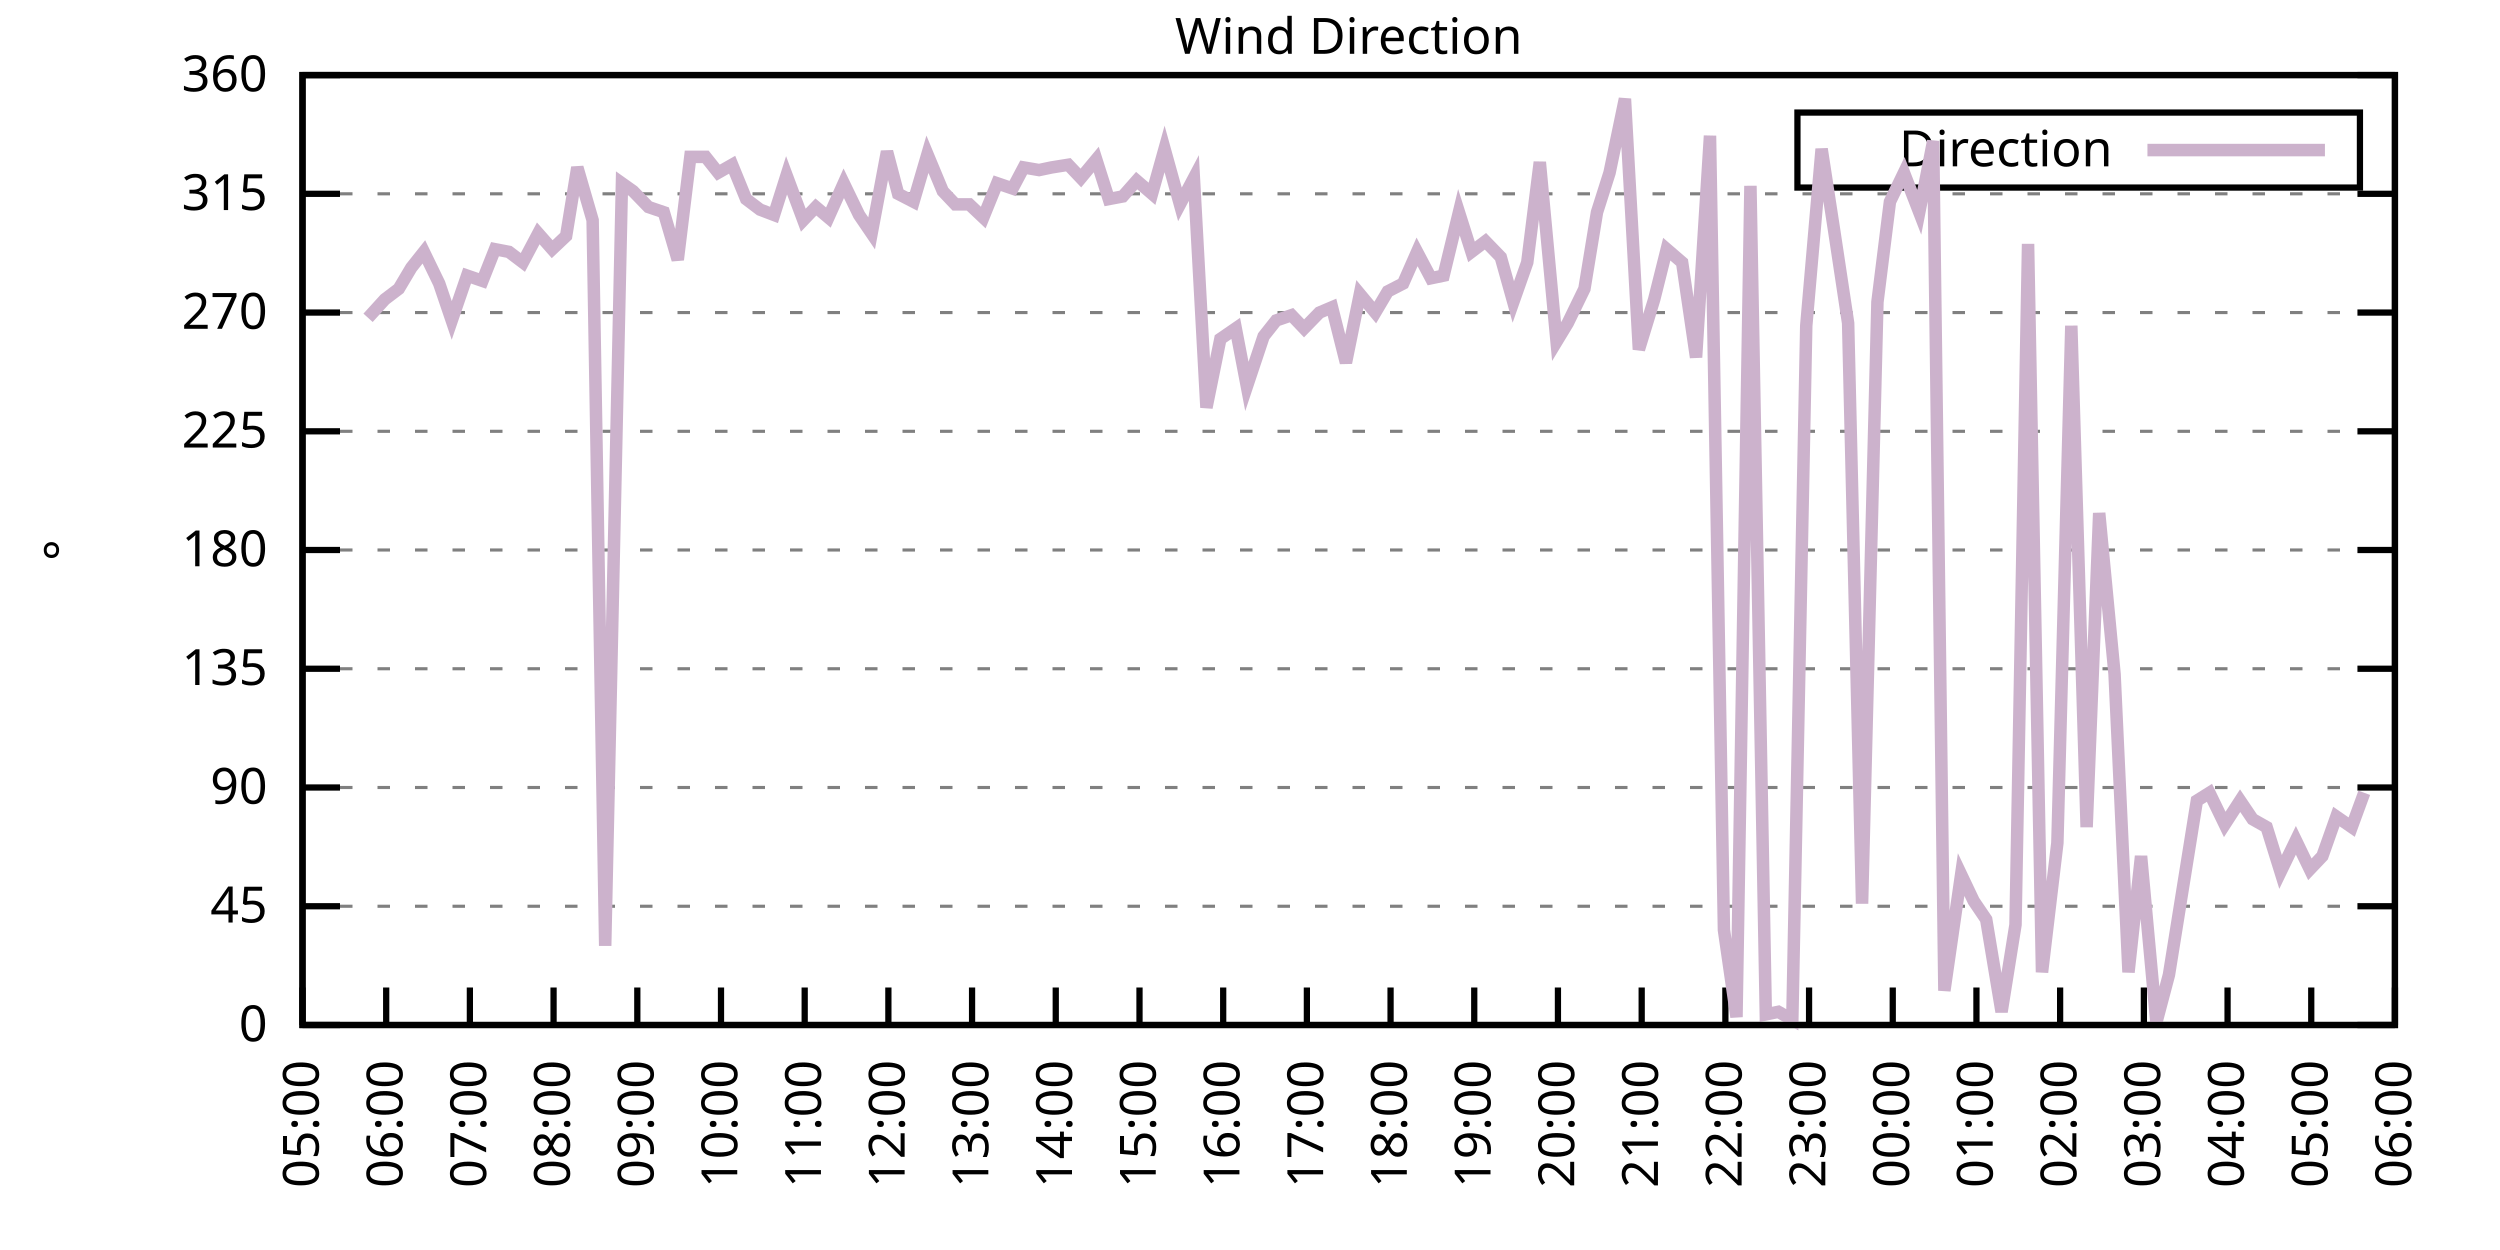
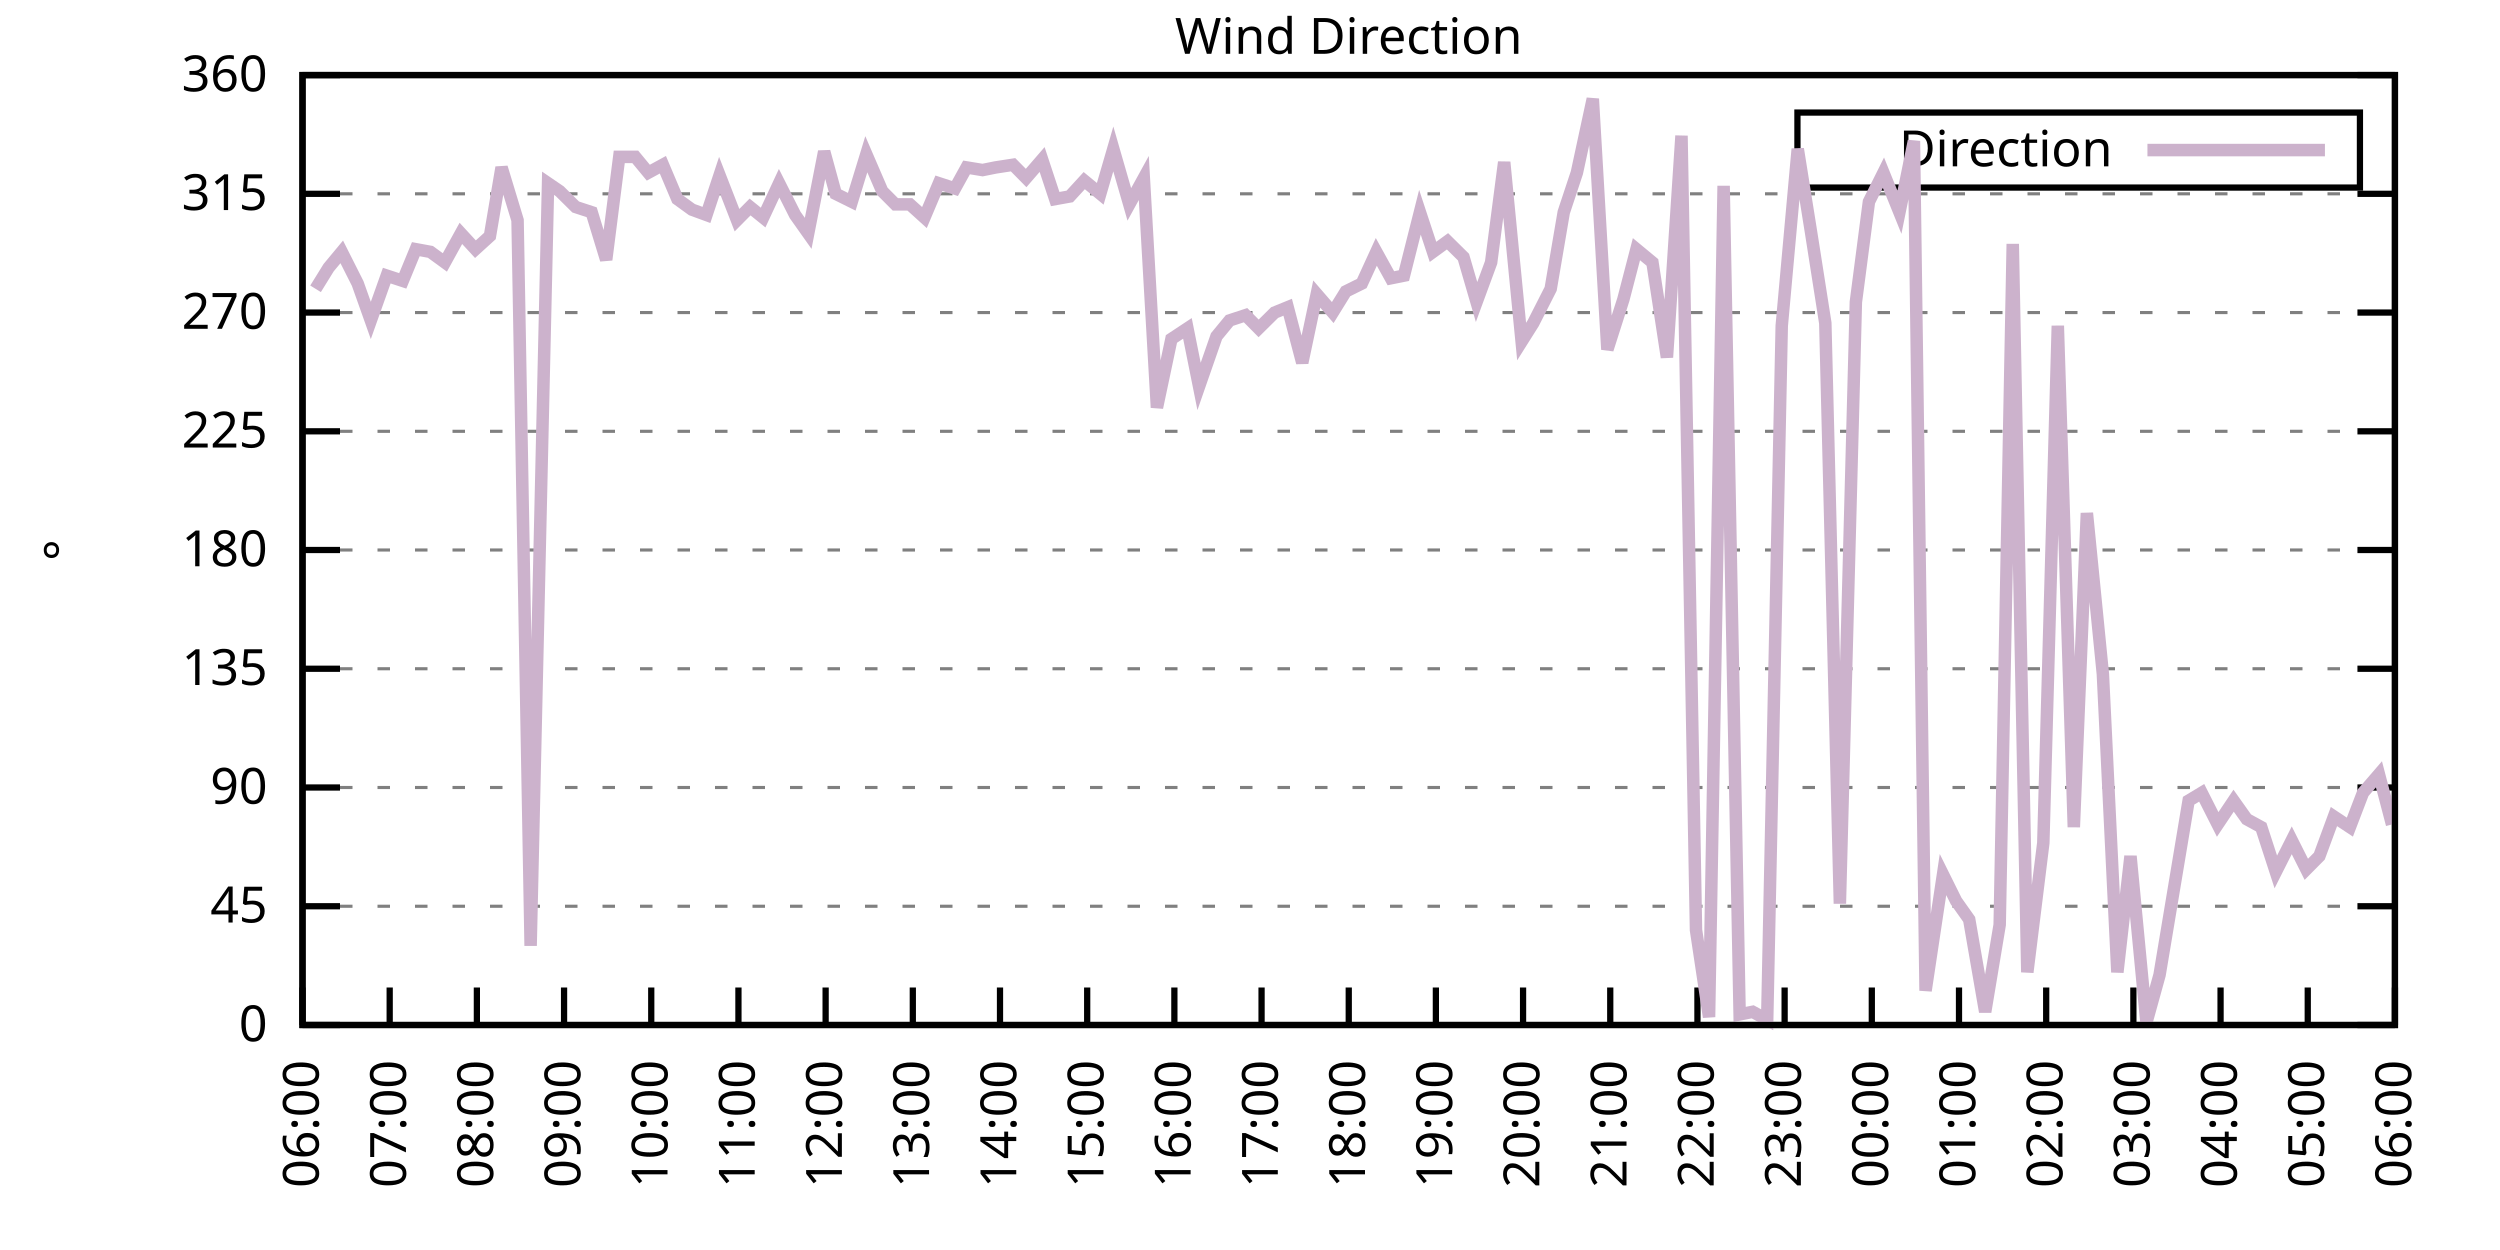
<svg xmlns="http://www.w3.org/2000/svg" xmlns:xlink="http://www.w3.org/1999/xlink" width="400" height="200" viewBox="0 0 400 200">
  <g id="gnuplot_canvas">
    <rect x="0" y="0" width="400" height="200" fill="none" />
    <defs>
      <circle id="gpDot" r="0.5" stroke-width="0.5" stroke="currentColor" />
      <path id="gpPt0" stroke-width="0.333" stroke="currentColor" d="M-1,0 h2 M0,-1 v2" />
      <path id="gpPt1" stroke-width="0.333" stroke="currentColor" d="M-1,-1 L1,1 M1,-1 L-1,1" />
      <path id="gpPt2" stroke-width="0.333" stroke="currentColor" d="M-1,0 L1,0 M0,-1 L0,1 M-1,-1 L1,1 M-1,1 L1,-1" />
      <rect id="gpPt3" stroke-width="0.333" stroke="currentColor" x="-1" y="-1" width="2" height="2" />
      <rect id="gpPt4" stroke-width="0.333" stroke="currentColor" fill="currentColor" x="-1" y="-1" width="2" height="2" />
      <circle id="gpPt5" stroke-width="0.333" stroke="currentColor" cx="0" cy="0" r="1" />
      <use xlink:href="#gpPt5" id="gpPt6" fill="currentColor" stroke="none" />
      <path id="gpPt7" stroke-width="0.333" stroke="currentColor" d="M0,-1.33 L-1.33,0.67 L1.33,0.67 z" />
      <use xlink:href="#gpPt7" id="gpPt8" fill="currentColor" stroke="none" />
      <use xlink:href="#gpPt7" id="gpPt9" stroke="currentColor" transform="rotate(180)" />
      <use xlink:href="#gpPt9" id="gpPt10" fill="currentColor" stroke="none" />
      <use xlink:href="#gpPt3" id="gpPt11" stroke="currentColor" transform="rotate(45)" />
      <use xlink:href="#gpPt11" id="gpPt12" fill="currentColor" stroke="none" />
      <path id="gpPt13" stroke-width="0.333" stroke="currentColor" d="M0,1.330 L1.265,0.411 L0.782,-1.067 L-0.782,-1.076 L-1.265,0.411 z" />
      <use xlink:href="#gpPt13" id="gpPt14" fill="currentColor" stroke="none" />
      <filter id="textbox" filterUnits="objectBoundingBox" x="0" y="0" height="1" width="1">
        <feFlood flood-color="white" flood-opacity="1" result="bgnd" />
        <feComposite in="SourceGraphic" in2="bgnd" operator="atop" />
      </filter>
      <filter id="greybox" filterUnits="objectBoundingBox" x="0" y="0" height="1" width="1">
        <feFlood flood-color="lightgrey" flood-opacity="1" result="grey" />
        <feComposite in="SourceGraphic" in2="grey" operator="atop" />
      </filter>
    </defs>
    <g fill="none" color="white" stroke="currentColor" stroke-width="1.00" stroke-linecap="butt" stroke-linejoin="miter">
</g>
    <g fill="none" color="black" stroke="currentColor" stroke-width="1.00" stroke-linecap="butt" stroke-linejoin="miter">
      <g stroke="none" shape-rendering="crispEdges">
        <polygon fill="rgb(255, 255, 255)" points="48.40,164.00 383.18,164.00 383.18,12.02 48.40,12.02 " />
      </g>
    </g>
    <g fill="none" color="black" stroke="currentColor" stroke-width="1.00" stroke-linecap="butt" stroke-linejoin="miter">
</g>
    <g fill="none" color="black" stroke="black" stroke-width="0.50" stroke-linecap="butt" stroke-linejoin="miter">
</g>
    <g fill="none" color="gray" stroke="currentColor" stroke-width="0.50" stroke-linecap="butt" stroke-linejoin="miter">
      <path stroke="gray" stroke-dasharray="2,4" class="gridline" d="M48.40,164.00 L383.19,164.00  " />
    </g>
    <g fill="none" color="gray" stroke="gray" stroke-width="1.00" stroke-linecap="butt" stroke-linejoin="miter">
</g>
    <g fill="none" color="black" stroke="currentColor" stroke-width="1.00" stroke-linecap="butt" stroke-linejoin="miter">
      <path stroke="black" d="M48.40,164.00 L54.40,164.00 M383.19,164.00 L377.19,164.00  " />
      <g transform="translate(42.80,166.60)" stroke="none" fill="black" font-family="Sans" font-size="8.00" text-anchor="end">
        <text>
          <tspan font-family="Sans"> 0</tspan>
        </text>
      </g>
    </g>
    <g fill="none" color="black" stroke="currentColor" stroke-width="1.00" stroke-linecap="butt" stroke-linejoin="miter">
</g>
    <g fill="none" color="black" stroke="black" stroke-width="0.50" stroke-linecap="butt" stroke-linejoin="miter">
</g>
    <g fill="none" color="gray" stroke="currentColor" stroke-width="0.50" stroke-linecap="butt" stroke-linejoin="miter">
      <path stroke="gray" stroke-dasharray="2,4" class="gridline" d="M48.40,145.00 L383.19,145.00  " />
    </g>
    <g fill="none" color="gray" stroke="gray" stroke-width="1.00" stroke-linecap="butt" stroke-linejoin="miter">
</g>
    <g fill="none" color="black" stroke="currentColor" stroke-width="1.00" stroke-linecap="butt" stroke-linejoin="miter">
      <path stroke="black" d="M48.40,145.00 L54.40,145.00 M383.19,145.00 L377.19,145.00  " />
      <g transform="translate(42.80,147.60)" stroke="none" fill="black" font-family="Sans" font-size="8.00" text-anchor="end">
        <text>
          <tspan font-family="Sans"> 45</tspan>
        </text>
      </g>
    </g>
    <g fill="none" color="black" stroke="currentColor" stroke-width="1.00" stroke-linecap="butt" stroke-linejoin="miter">
</g>
    <g fill="none" color="black" stroke="black" stroke-width="0.50" stroke-linecap="butt" stroke-linejoin="miter">
</g>
    <g fill="none" color="gray" stroke="currentColor" stroke-width="0.50" stroke-linecap="butt" stroke-linejoin="miter">
      <path stroke="gray" stroke-dasharray="2,4" class="gridline" d="M48.40,126.00 L383.19,126.00  " />
    </g>
    <g fill="none" color="gray" stroke="gray" stroke-width="1.00" stroke-linecap="butt" stroke-linejoin="miter">
</g>
    <g fill="none" color="black" stroke="currentColor" stroke-width="1.00" stroke-linecap="butt" stroke-linejoin="miter">
      <path stroke="black" d="M48.40,126.00 L54.40,126.00 M383.19,126.00 L377.19,126.00  " />
      <g transform="translate(42.80,128.60)" stroke="none" fill="black" font-family="Sans" font-size="8.00" text-anchor="end">
        <text>
          <tspan font-family="Sans"> 90</tspan>
        </text>
      </g>
    </g>
    <g fill="none" color="black" stroke="currentColor" stroke-width="1.00" stroke-linecap="butt" stroke-linejoin="miter">
</g>
    <g fill="none" color="black" stroke="black" stroke-width="0.50" stroke-linecap="butt" stroke-linejoin="miter">
</g>
    <g fill="none" color="gray" stroke="currentColor" stroke-width="0.50" stroke-linecap="butt" stroke-linejoin="miter">
      <path stroke="gray" stroke-dasharray="2,4" class="gridline" d="M48.40,107.00 L383.19,107.00  " />
    </g>
    <g fill="none" color="gray" stroke="gray" stroke-width="1.00" stroke-linecap="butt" stroke-linejoin="miter">
</g>
    <g fill="none" color="black" stroke="currentColor" stroke-width="1.00" stroke-linecap="butt" stroke-linejoin="miter">
      <path stroke="black" d="M48.40,107.00 L54.40,107.00 M383.19,107.00 L377.19,107.00  " />
      <g transform="translate(42.80,109.60)" stroke="none" fill="black" font-family="Sans" font-size="8.00" text-anchor="end">
        <text>
          <tspan font-family="Sans"> 135</tspan>
        </text>
      </g>
    </g>
    <g fill="none" color="black" stroke="currentColor" stroke-width="1.00" stroke-linecap="butt" stroke-linejoin="miter">
</g>
    <g fill="none" color="black" stroke="black" stroke-width="0.50" stroke-linecap="butt" stroke-linejoin="miter">
</g>
    <g fill="none" color="gray" stroke="currentColor" stroke-width="0.50" stroke-linecap="butt" stroke-linejoin="miter">
      <path stroke="gray" stroke-dasharray="2,4" class="gridline" d="M48.40,88.00 L383.19,88.00  " />
    </g>
    <g fill="none" color="gray" stroke="gray" stroke-width="1.00" stroke-linecap="butt" stroke-linejoin="miter">
</g>
    <g fill="none" color="black" stroke="currentColor" stroke-width="1.00" stroke-linecap="butt" stroke-linejoin="miter">
      <path stroke="black" d="M48.40,88.00 L54.40,88.00 M383.19,88.00 L377.19,88.00  " />
      <g transform="translate(42.80,90.60)" stroke="none" fill="black" font-family="Sans" font-size="8.00" text-anchor="end">
        <text>
          <tspan font-family="Sans"> 180</tspan>
        </text>
      </g>
    </g>
    <g fill="none" color="black" stroke="currentColor" stroke-width="1.00" stroke-linecap="butt" stroke-linejoin="miter">
</g>
    <g fill="none" color="black" stroke="black" stroke-width="0.50" stroke-linecap="butt" stroke-linejoin="miter">
</g>
    <g fill="none" color="gray" stroke="currentColor" stroke-width="0.50" stroke-linecap="butt" stroke-linejoin="miter">
      <path stroke="gray" stroke-dasharray="2,4" class="gridline" d="M48.40,69.01 L383.19,69.01  " />
    </g>
    <g fill="none" color="gray" stroke="gray" stroke-width="1.00" stroke-linecap="butt" stroke-linejoin="miter">
</g>
    <g fill="none" color="black" stroke="currentColor" stroke-width="1.00" stroke-linecap="butt" stroke-linejoin="miter">
      <path stroke="black" d="M48.40,69.01 L54.40,69.01 M383.19,69.01 L377.19,69.01  " />
      <g transform="translate(42.80,71.61)" stroke="none" fill="black" font-family="Sans" font-size="8.00" text-anchor="end">
        <text>
          <tspan font-family="Sans"> 225</tspan>
        </text>
      </g>
    </g>
    <g fill="none" color="black" stroke="currentColor" stroke-width="1.00" stroke-linecap="butt" stroke-linejoin="miter">
</g>
    <g fill="none" color="black" stroke="black" stroke-width="0.50" stroke-linecap="butt" stroke-linejoin="miter">
</g>
    <g fill="none" color="gray" stroke="currentColor" stroke-width="0.50" stroke-linecap="butt" stroke-linejoin="miter">
      <path stroke="gray" stroke-dasharray="2,4" class="gridline" d="M48.40,50.01 L383.19,50.01  " />
    </g>
    <g fill="none" color="gray" stroke="gray" stroke-width="1.00" stroke-linecap="butt" stroke-linejoin="miter">
</g>
    <g fill="none" color="black" stroke="currentColor" stroke-width="1.00" stroke-linecap="butt" stroke-linejoin="miter">
      <path stroke="black" d="M48.40,50.01 L54.40,50.01 M383.19,50.01 L377.19,50.01  " />
      <g transform="translate(42.80,52.61)" stroke="none" fill="black" font-family="Sans" font-size="8.00" text-anchor="end">
        <text>
          <tspan font-family="Sans"> 270</tspan>
        </text>
      </g>
    </g>
    <g fill="none" color="black" stroke="currentColor" stroke-width="1.00" stroke-linecap="butt" stroke-linejoin="miter">
</g>
    <g fill="none" color="black" stroke="black" stroke-width="0.50" stroke-linecap="butt" stroke-linejoin="miter">
</g>
    <g fill="none" color="gray" stroke="currentColor" stroke-width="0.50" stroke-linecap="butt" stroke-linejoin="miter">
      <path stroke="gray" stroke-dasharray="2,4" class="gridline" d="M48.40,31.01 L383.19,31.01  " />
    </g>
    <g fill="none" color="gray" stroke="gray" stroke-width="1.00" stroke-linecap="butt" stroke-linejoin="miter">
</g>
    <g fill="none" color="black" stroke="currentColor" stroke-width="1.00" stroke-linecap="butt" stroke-linejoin="miter">
      <path stroke="black" d="M48.40,31.01 L54.40,31.01 M383.19,31.01 L377.19,31.01  " />
      <g transform="translate(42.80,33.61)" stroke="none" fill="black" font-family="Sans" font-size="8.00" text-anchor="end">
        <text>
          <tspan font-family="Sans"> 315</tspan>
        </text>
      </g>
    </g>
    <g fill="none" color="black" stroke="currentColor" stroke-width="1.00" stroke-linecap="butt" stroke-linejoin="miter">
</g>
    <g fill="none" color="black" stroke="black" stroke-width="0.50" stroke-linecap="butt" stroke-linejoin="miter">
</g>
    <g fill="none" color="gray" stroke="currentColor" stroke-width="0.50" stroke-linecap="butt" stroke-linejoin="miter">
      <path stroke="gray" stroke-dasharray="2,4" class="gridline" d="M48.40,12.01 L383.19,12.01  " />
    </g>
    <g fill="none" color="gray" stroke="gray" stroke-width="1.00" stroke-linecap="butt" stroke-linejoin="miter">
</g>
    <g fill="none" color="black" stroke="currentColor" stroke-width="1.00" stroke-linecap="butt" stroke-linejoin="miter">
      <path stroke="black" d="M48.40,12.01 L54.40,12.01 M383.19,12.01 L377.19,12.01  " />
      <g transform="translate(42.80,14.61)" stroke="none" fill="black" font-family="Sans" font-size="8.00" text-anchor="end">
        <text>
          <tspan font-family="Sans"> 360</tspan>
        </text>
      </g>
    </g>
    <g fill="none" color="black" stroke="currentColor" stroke-width="1.00" stroke-linecap="butt" stroke-linejoin="miter">
      <path stroke="black" d="M48.40,164.00 L48.40,158.00  " />
      <g transform="translate(51.00,169.60) rotate(270.00)" stroke="none" fill="black" font-family="Sans" font-size="8.00" text-anchor="end">
        <text>
-           <tspan font-family="Sans">05:00</tspan>
-         </text>
-       </g>
-     </g>
-     <g fill="none" color="black" stroke="currentColor" stroke-width="1.00" stroke-linecap="butt" stroke-linejoin="miter">
-       <path stroke="black" d="M61.79,164.00 L61.79,158.00  " />
-       <g transform="translate(64.39,169.60) rotate(270.00)" stroke="none" fill="black" font-family="Sans" font-size="8.00" text-anchor="end">
-         <text>
          <tspan font-family="Sans">06:00</tspan>
        </text>
      </g>
    </g>
    <g fill="none" color="black" stroke="currentColor" stroke-width="1.00" stroke-linecap="butt" stroke-linejoin="miter">
-       <path stroke="black" d="M75.18,164.00 L75.18,158.00  " />
-       <g transform="translate(77.78,169.60) rotate(270.00)" stroke="none" fill="black" font-family="Sans" font-size="8.00" text-anchor="end">
+       <path stroke="black" d="M62.35,164.00 L62.35,158.00  " />
+       <g transform="translate(64.95,169.60) rotate(270.00)" stroke="none" fill="black" font-family="Sans" font-size="8.00" text-anchor="end">
        <text>
          <tspan font-family="Sans">07:00</tspan>
        </text>
      </g>
    </g>
    <g fill="none" color="black" stroke="currentColor" stroke-width="1.00" stroke-linecap="butt" stroke-linejoin="miter">
-       <path stroke="black" d="M88.57,164.00 L88.57,158.00  " />
-       <g transform="translate(91.17,169.60) rotate(270.00)" stroke="none" fill="black" font-family="Sans" font-size="8.00" text-anchor="end">
+       <path stroke="black" d="M76.30,164.00 L76.30,158.00  " />
+       <g transform="translate(78.90,169.60) rotate(270.00)" stroke="none" fill="black" font-family="Sans" font-size="8.00" text-anchor="end">
        <text>
          <tspan font-family="Sans">08:00</tspan>
        </text>
      </g>
    </g>
    <g fill="none" color="black" stroke="currentColor" stroke-width="1.00" stroke-linecap="butt" stroke-linejoin="miter">
-       <path stroke="black" d="M101.97,164.00 L101.97,158.00  " />
-       <g transform="translate(104.57,169.60) rotate(270.00)" stroke="none" fill="black" font-family="Sans" font-size="8.00" text-anchor="end">
+       <path stroke="black" d="M90.25,164.00 L90.25,158.00  " />
+       <g transform="translate(92.85,169.60) rotate(270.00)" stroke="none" fill="black" font-family="Sans" font-size="8.00" text-anchor="end">
        <text>
          <tspan font-family="Sans">09:00</tspan>
        </text>
      </g>
    </g>
    <g fill="none" color="black" stroke="currentColor" stroke-width="1.00" stroke-linecap="butt" stroke-linejoin="miter">
-       <path stroke="black" d="M115.36,164.00 L115.36,158.00  " />
-       <g transform="translate(117.96,169.60) rotate(270.00)" stroke="none" fill="black" font-family="Sans" font-size="8.00" text-anchor="end">
+       <path stroke="black" d="M104.20,164.00 L104.20,158.00  " />
+       <g transform="translate(106.80,169.60) rotate(270.00)" stroke="none" fill="black" font-family="Sans" font-size="8.00" text-anchor="end">
        <text>
          <tspan font-family="Sans">10:00</tspan>
        </text>
      </g>
    </g>
    <g fill="none" color="black" stroke="currentColor" stroke-width="1.00" stroke-linecap="butt" stroke-linejoin="miter">
-       <path stroke="black" d="M128.75,164.00 L128.75,158.00  " />
-       <g transform="translate(131.35,169.60) rotate(270.00)" stroke="none" fill="black" font-family="Sans" font-size="8.00" text-anchor="end">
+       <path stroke="black" d="M118.15,164.00 L118.15,158.00  " />
+       <g transform="translate(120.75,169.60) rotate(270.00)" stroke="none" fill="black" font-family="Sans" font-size="8.00" text-anchor="end">
        <text>
          <tspan font-family="Sans">11:00</tspan>
        </text>
      </g>
    </g>
    <g fill="none" color="black" stroke="currentColor" stroke-width="1.00" stroke-linecap="butt" stroke-linejoin="miter">
-       <path stroke="black" d="M142.14,164.00 L142.14,158.00  " />
-       <g transform="translate(144.74,169.60) rotate(270.00)" stroke="none" fill="black" font-family="Sans" font-size="8.00" text-anchor="end">
+       <path stroke="black" d="M132.10,164.00 L132.10,158.00  " />
+       <g transform="translate(134.70,169.60) rotate(270.00)" stroke="none" fill="black" font-family="Sans" font-size="8.00" text-anchor="end">
        <text>
          <tspan font-family="Sans">12:00</tspan>
        </text>
      </g>
    </g>
    <g fill="none" color="black" stroke="currentColor" stroke-width="1.00" stroke-linecap="butt" stroke-linejoin="miter">
-       <path stroke="black" d="M155.53,164.00 L155.53,158.00  " />
-       <g transform="translate(158.13,169.60) rotate(270.00)" stroke="none" fill="black" font-family="Sans" font-size="8.00" text-anchor="end">
+       <path stroke="black" d="M146.05,164.00 L146.05,158.00  " />
+       <g transform="translate(148.65,169.60) rotate(270.00)" stroke="none" fill="black" font-family="Sans" font-size="8.00" text-anchor="end">
        <text>
          <tspan font-family="Sans">13:00</tspan>
        </text>
      </g>
    </g>
    <g fill="none" color="black" stroke="currentColor" stroke-width="1.00" stroke-linecap="butt" stroke-linejoin="miter">
-       <path stroke="black" d="M168.92,164.00 L168.92,158.00  " />
-       <g transform="translate(171.52,169.60) rotate(270.00)" stroke="none" fill="black" font-family="Sans" font-size="8.00" text-anchor="end">
+       <path stroke="black" d="M160.00,164.00 L160.00,158.00  " />
+       <g transform="translate(162.60,169.60) rotate(270.00)" stroke="none" fill="black" font-family="Sans" font-size="8.00" text-anchor="end">
        <text>
          <tspan font-family="Sans">14:00</tspan>
        </text>
      </g>
    </g>
    <g fill="none" color="black" stroke="currentColor" stroke-width="1.00" stroke-linecap="butt" stroke-linejoin="miter">
-       <path stroke="black" d="M182.32,164.00 L182.32,158.00  " />
-       <g transform="translate(184.92,169.60) rotate(270.00)" stroke="none" fill="black" font-family="Sans" font-size="8.00" text-anchor="end">
+       <path stroke="black" d="M173.95,164.00 L173.95,158.00  " />
+       <g transform="translate(176.55,169.60) rotate(270.00)" stroke="none" fill="black" font-family="Sans" font-size="8.00" text-anchor="end">
        <text>
          <tspan font-family="Sans">15:00</tspan>
        </text>
      </g>
    </g>
    <g fill="none" color="black" stroke="currentColor" stroke-width="1.00" stroke-linecap="butt" stroke-linejoin="miter">
-       <path stroke="black" d="M195.71,164.00 L195.71,158.00  " />
-       <g transform="translate(198.31,169.60) rotate(270.00)" stroke="none" fill="black" font-family="Sans" font-size="8.00" text-anchor="end">
+       <path stroke="black" d="M187.90,164.00 L187.90,158.00  " />
+       <g transform="translate(190.50,169.60) rotate(270.00)" stroke="none" fill="black" font-family="Sans" font-size="8.00" text-anchor="end">
        <text>
          <tspan font-family="Sans">16:00</tspan>
        </text>
      </g>
    </g>
    <g fill="none" color="black" stroke="currentColor" stroke-width="1.00" stroke-linecap="butt" stroke-linejoin="miter">
-       <path stroke="black" d="M209.10,164.00 L209.10,158.00  " />
-       <g transform="translate(211.70,169.60) rotate(270.00)" stroke="none" fill="black" font-family="Sans" font-size="8.00" text-anchor="end">
+       <path stroke="black" d="M201.85,164.00 L201.85,158.00  " />
+       <g transform="translate(204.45,169.60) rotate(270.00)" stroke="none" fill="black" font-family="Sans" font-size="8.00" text-anchor="end">
        <text>
          <tspan font-family="Sans">17:00</tspan>
        </text>
      </g>
    </g>
    <g fill="none" color="black" stroke="currentColor" stroke-width="1.00" stroke-linecap="butt" stroke-linejoin="miter">
-       <path stroke="black" d="M222.49,164.00 L222.49,158.00  " />
-       <g transform="translate(225.09,169.60) rotate(270.00)" stroke="none" fill="black" font-family="Sans" font-size="8.00" text-anchor="end">
+       <path stroke="black" d="M215.80,164.00 L215.80,158.00  " />
+       <g transform="translate(218.40,169.60) rotate(270.00)" stroke="none" fill="black" font-family="Sans" font-size="8.00" text-anchor="end">
        <text>
          <tspan font-family="Sans">18:00</tspan>
        </text>
      </g>
    </g>
    <g fill="none" color="black" stroke="currentColor" stroke-width="1.00" stroke-linecap="butt" stroke-linejoin="miter">
-       <path stroke="black" d="M235.88,164.00 L235.88,158.00  " />
-       <g transform="translate(238.48,169.60) rotate(270.00)" stroke="none" fill="black" font-family="Sans" font-size="8.00" text-anchor="end">
+       <path stroke="black" d="M229.74,164.00 L229.74,158.00  " />
+       <g transform="translate(232.34,169.60) rotate(270.00)" stroke="none" fill="black" font-family="Sans" font-size="8.00" text-anchor="end">
        <text>
          <tspan font-family="Sans">19:00</tspan>
        </text>
      </g>
    </g>
    <g fill="none" color="black" stroke="currentColor" stroke-width="1.00" stroke-linecap="butt" stroke-linejoin="miter">
-       <path stroke="black" d="M249.27,164.00 L249.27,158.00  " />
-       <g transform="translate(251.87,169.60) rotate(270.00)" stroke="none" fill="black" font-family="Sans" font-size="8.00" text-anchor="end">
+       <path stroke="black" d="M243.69,164.00 L243.69,158.00  " />
+       <g transform="translate(246.29,169.60) rotate(270.00)" stroke="none" fill="black" font-family="Sans" font-size="8.00" text-anchor="end">
        <text>
          <tspan font-family="Sans">20:00</tspan>
        </text>
      </g>
    </g>
    <g fill="none" color="black" stroke="currentColor" stroke-width="1.00" stroke-linecap="butt" stroke-linejoin="miter">
-       <path stroke="black" d="M262.67,164.00 L262.67,158.00  " />
-       <g transform="translate(265.27,169.60) rotate(270.00)" stroke="none" fill="black" font-family="Sans" font-size="8.00" text-anchor="end">
+       <path stroke="black" d="M257.64,164.00 L257.64,158.00  " />
+       <g transform="translate(260.24,169.60) rotate(270.00)" stroke="none" fill="black" font-family="Sans" font-size="8.00" text-anchor="end">
        <text>
          <tspan font-family="Sans">21:00</tspan>
        </text>
      </g>
    </g>
    <g fill="none" color="black" stroke="currentColor" stroke-width="1.00" stroke-linecap="butt" stroke-linejoin="miter">
-       <path stroke="black" d="M276.06,164.00 L276.06,158.00  " />
-       <g transform="translate(278.66,169.60) rotate(270.00)" stroke="none" fill="black" font-family="Sans" font-size="8.00" text-anchor="end">
+       <path stroke="black" d="M271.59,164.00 L271.59,158.00  " />
+       <g transform="translate(274.19,169.60) rotate(270.00)" stroke="none" fill="black" font-family="Sans" font-size="8.00" text-anchor="end">
        <text>
          <tspan font-family="Sans">22:00</tspan>
        </text>
      </g>
    </g>
    <g fill="none" color="black" stroke="currentColor" stroke-width="1.00" stroke-linecap="butt" stroke-linejoin="miter">
-       <path stroke="black" d="M289.45,164.00 L289.45,158.00  " />
-       <g transform="translate(292.05,169.60) rotate(270.00)" stroke="none" fill="black" font-family="Sans" font-size="8.00" text-anchor="end">
+       <path stroke="black" d="M285.54,164.00 L285.54,158.00  " />
+       <g transform="translate(288.14,169.60) rotate(270.00)" stroke="none" fill="black" font-family="Sans" font-size="8.00" text-anchor="end">
        <text>
          <tspan font-family="Sans">23:00</tspan>
        </text>
      </g>
    </g>
    <g fill="none" color="black" stroke="currentColor" stroke-width="1.00" stroke-linecap="butt" stroke-linejoin="miter">
-       <path stroke="black" d="M302.84,164.00 L302.84,158.00  " />
-       <g transform="translate(305.44,169.60) rotate(270.00)" stroke="none" fill="black" font-family="Sans" font-size="8.00" text-anchor="end">
+       <path stroke="black" d="M299.49,164.00 L299.49,158.00  " />
+       <g transform="translate(302.09,169.60) rotate(270.00)" stroke="none" fill="black" font-family="Sans" font-size="8.00" text-anchor="end">
        <text>
          <tspan font-family="Sans">00:00</tspan>
        </text>
      </g>
    </g>
    <g fill="none" color="black" stroke="currentColor" stroke-width="1.00" stroke-linecap="butt" stroke-linejoin="miter">
-       <path stroke="black" d="M316.23,164.00 L316.23,158.00  " />
-       <g transform="translate(318.83,169.60) rotate(270.00)" stroke="none" fill="black" font-family="Sans" font-size="8.00" text-anchor="end">
+       <path stroke="black" d="M313.44,164.00 L313.44,158.00  " />
+       <g transform="translate(316.04,169.60) rotate(270.00)" stroke="none" fill="black" font-family="Sans" font-size="8.00" text-anchor="end">
        <text>
          <tspan font-family="Sans">01:00</tspan>
        </text>
      </g>
    </g>
    <g fill="none" color="black" stroke="currentColor" stroke-width="1.00" stroke-linecap="butt" stroke-linejoin="miter">
-       <path stroke="black" d="M329.62,164.00 L329.62,158.00  " />
-       <g transform="translate(332.22,169.60) rotate(270.00)" stroke="none" fill="black" font-family="Sans" font-size="8.00" text-anchor="end">
+       <path stroke="black" d="M327.39,164.00 L327.39,158.00  " />
+       <g transform="translate(329.99,169.60) rotate(270.00)" stroke="none" fill="black" font-family="Sans" font-size="8.00" text-anchor="end">
        <text>
          <tspan font-family="Sans">02:00</tspan>
        </text>
      </g>
    </g>
    <g fill="none" color="black" stroke="currentColor" stroke-width="1.00" stroke-linecap="butt" stroke-linejoin="miter">
-       <path stroke="black" d="M343.02,164.00 L343.02,158.00  " />
-       <g transform="translate(345.62,169.60) rotate(270.00)" stroke="none" fill="black" font-family="Sans" font-size="8.00" text-anchor="end">
+       <path stroke="black" d="M341.34,164.00 L341.34,158.00  " />
+       <g transform="translate(343.94,169.60) rotate(270.00)" stroke="none" fill="black" font-family="Sans" font-size="8.00" text-anchor="end">
        <text>
          <tspan font-family="Sans">03:00</tspan>
        </text>
      </g>
    </g>
    <g fill="none" color="black" stroke="currentColor" stroke-width="1.00" stroke-linecap="butt" stroke-linejoin="miter">
-       <path stroke="black" d="M356.41,164.00 L356.41,158.00  " />
-       <g transform="translate(359.01,169.60) rotate(270.00)" stroke="none" fill="black" font-family="Sans" font-size="8.00" text-anchor="end">
+       <path stroke="black" d="M355.29,164.00 L355.29,158.00  " />
+       <g transform="translate(357.89,169.60) rotate(270.00)" stroke="none" fill="black" font-family="Sans" font-size="8.00" text-anchor="end">
        <text>
          <tspan font-family="Sans">04:00</tspan>
        </text>
      </g>
    </g>
    <g fill="none" color="black" stroke="currentColor" stroke-width="1.00" stroke-linecap="butt" stroke-linejoin="miter">
-       <path stroke="black" d="M369.80,164.00 L369.80,158.00  " />
-       <g transform="translate(372.40,169.60) rotate(270.00)" stroke="none" fill="black" font-family="Sans" font-size="8.00" text-anchor="end">
+       <path stroke="black" d="M369.24,164.00 L369.24,158.00  " />
+       <g transform="translate(371.84,169.60) rotate(270.00)" stroke="none" fill="black" font-family="Sans" font-size="8.00" text-anchor="end">
        <text>
          <tspan font-family="Sans">05:00</tspan>
        </text>
      </g>
    </g>
    <g fill="none" color="black" stroke="currentColor" stroke-width="1.00" stroke-linecap="butt" stroke-linejoin="miter">
      <path stroke="black" d="M383.19,164.00 L383.19,158.00  " />
      <g transform="translate(385.79,169.60) rotate(270.00)" stroke="none" fill="black" font-family="Sans" font-size="8.00" text-anchor="end">
        <text>
          <tspan font-family="Sans">06:00</tspan>
        </text>
      </g>
    </g>
    <g fill="none" color="black" stroke="currentColor" stroke-width="1.00" stroke-linecap="butt" stroke-linejoin="miter">
</g>
    <g fill="none" color="black" stroke="currentColor" stroke-width="1.00" stroke-linecap="butt" stroke-linejoin="miter">
      <path stroke="black" d="M48.40,12.01 L48.40,164.00 L383.19,164.00 L383.19,12.01 L48.40,12.01 Z  " />
    </g>
    <g fill="none" color="black" stroke="currentColor" stroke-width="1.00" stroke-linecap="butt" stroke-linejoin="miter">
</g>
    <g fill="none" color="black" stroke="currentColor" stroke-width="1.00" stroke-linecap="butt" stroke-linejoin="miter">
      <path stroke="black" d="M287.59,30.01 L287.59,18.01 L377.59,18.01 L377.59,30.01 L287.59,30.01 Z  " />
    </g>
    <g id="Wind_direction_plot_1">
      <g fill="none" color="white" stroke="black" stroke-width="2.00" stroke-linecap="butt" stroke-linejoin="miter">
</g>
      <g fill="none" color="black" stroke="currentColor" stroke-width="2.00" stroke-linecap="butt" stroke-linejoin="miter">
        <g transform="translate(337.99,26.61)" stroke="none" fill="black" font-family="Sans" font-size="8.00" text-anchor="end">
          <text>
            <tspan font-family="Sans">Direction</tspan>
          </text>
        </g>
      </g>
      <g fill="none" color="black" stroke="currentColor" stroke-width="2.00" stroke-linecap="butt" stroke-linejoin="miter">
-         <path stroke="rgb(204, 178, 204)" d="M343.59,24.01 L371.99,24.01 M58.89,50.85 L61.57,47.90 L63.80,46.21 L65.81,42.83 L67.82,40.30 L70.27,45.36   L72.28,51.27 L74.74,44.10 L77.19,44.94 L79.20,39.87 L81.43,40.30 L83.66,41.99 L86.12,37.34 L88.35,39.87   L90.58,37.76 L92.37,26.79 L94.82,35.23 L96.83,151.33 L99.51,29.32 L101.30,30.59 L103.75,33.12 L106.21,33.96   L108.44,41.56 L110.45,25.10 L112.90,25.10 L114.91,27.63 L117.14,26.36 L119.38,31.85 L121.61,33.54 L123.84,34.39   L125.85,28.05 L128.53,35.23 L130.54,33.12 L132.54,34.81 L135.00,29.32 L137.45,34.39 L139.46,37.34 L141.92,24.25   L143.70,31.01 L146.16,32.28 L148.39,24.68 L150.85,30.59 L152.85,32.70 L155.09,32.70 L157.32,34.81 L159.55,29.32   L162.01,30.16 L163.79,26.79 L166.25,27.21 L168.25,26.79 L170.93,26.36 L172.94,28.48 L175.40,25.52 L177.41,31.85   L179.64,31.43 L181.87,28.90 L184.32,31.01 L186.33,23.83 L188.79,32.70 L191.02,28.48 L193.03,65.21 L195.26,54.23   L197.72,52.54 L199.50,61.83 L202.18,53.81 L204.19,51.27 L206.64,50.43 L208.65,52.54 L211.11,50.01 L213.12,49.16   L215.35,58.03 L217.58,47.05 L220.04,50.01 L222.04,46.63 L224.50,45.36 L226.73,40.30 L228.96,44.52 L230.97,44.10   L233.43,33.96 L235.44,40.30 L237.67,38.61 L240.12,41.14 L242.13,48.32 L244.36,41.99 L246.37,25.94 L249.05,54.65   L250.84,51.70 L253.51,46.21 L255.52,33.96 L257.53,27.63 L259.99,15.81 L262.22,55.92 L264.67,47.90 L266.68,39.87   L269.14,41.99 L271.37,57.18 L273.60,21.72 L275.83,148.80 L277.84,162.73 L280.07,29.74 L282.53,162.31 L284.54,161.89   L286.77,163.16 L289.00,52.12 L291.46,23.83 L293.47,36.92 L295.70,51.70 L297.93,144.58 L300.39,48.32 L302.39,32.28   L304.63,27.63 L307.08,33.96 L309.31,22.56 L311.10,158.51 L313.78,139.93 L315.79,144.16 L317.79,147.11 L320.25,161.89   L322.48,147.96 L324.49,39.03 L326.72,155.56 L329.18,134.87 L331.41,52.12 L333.86,132.34 L335.87,82.09 L338.33,107.85   L340.56,155.56 L342.57,136.98 L345.02,163.58 L347.03,155.98 L351.50,128.11 L353.51,126.85 L355.96,131.91 L358.42,128.11   L360.42,131.07 L362.66,132.34 L364.89,139.51 L367.34,134.45 L369.58,139.09 L371.58,136.98 L373.82,130.65 L376.27,132.34   L378.28,126.85  " />
+         <path stroke="rgb(204, 178, 204)" d="M343.59,24.01 L371.99,24.01 M50.49,46.21 L52.58,42.83 L54.68,40.30 L57.23,45.36 L59.33,51.27 L61.88,44.10   L64.44,44.94 L66.53,39.87 L68.86,40.30 L71.18,41.99 L73.74,37.34 L76.07,39.87 L78.39,37.76 L80.25,26.79   L82.81,35.23 L84.90,151.33 L87.69,29.32 L89.55,30.59 L92.11,33.12 L94.67,33.96 L96.99,41.56 L99.08,25.10   L101.64,25.10 L103.73,27.63 L106.06,26.36 L108.38,31.85 L110.71,33.54 L113.03,34.39 L115.13,28.05 L117.92,35.23   L120.01,33.12 L122.10,34.81 L124.66,29.32 L127.22,34.39 L129.31,37.34 L131.87,24.25 L133.72,31.01 L136.28,32.28   L138.61,24.68 L141.16,30.59 L143.26,32.70 L145.58,32.70 L147.91,34.81 L150.23,29.32 L152.79,30.16 L154.65,26.79   L157.21,27.21 L159.30,26.79 L162.09,26.36 L164.18,28.48 L166.74,25.52 L168.83,31.85 L171.16,31.43 L173.48,28.90   L176.04,31.01 L178.13,23.83 L180.69,32.70 L183.01,28.48 L185.11,65.21 L187.43,54.23 L189.99,52.54 L191.85,61.83   L194.64,53.81 L196.73,51.27 L199.29,50.43 L201.38,52.54 L203.94,50.01 L206.03,49.16 L208.36,58.03 L210.68,47.05   L213.24,50.01 L215.33,46.63 L217.89,45.36 L220.21,40.30 L222.54,44.52 L224.63,44.10 L227.19,33.96 L229.28,40.30   L231.60,38.61 L234.16,41.14 L236.25,48.32 L238.58,41.99 L240.67,25.94 L243.46,54.65 L245.32,51.70 L248.11,46.21   L250.20,33.96 L252.30,27.63 L254.85,15.81 L257.18,55.92 L259.74,47.90 L261.83,39.87 L264.39,41.99 L266.71,57.18   L269.04,21.72 L271.36,148.80 L273.45,162.73 L275.78,29.74 L278.34,162.31 L280.43,161.89 L282.75,163.16 L285.08,52.12   L287.64,23.83 L289.73,36.92 L292.05,51.70 L294.38,144.58 L296.94,48.32 L299.03,32.28 L301.35,27.63 L303.91,33.96   L306.23,22.56 L308.09,158.51 L310.88,139.93 L312.98,144.16 L315.07,147.11 L317.63,161.89 L319.95,147.96 L322.04,39.03   L324.37,155.56 L326.93,134.87 L329.25,52.12 L331.81,132.34 L333.90,82.09 L336.46,107.85 L338.78,155.56 L340.88,136.98   L343.43,163.58 L345.53,155.98 L350.18,128.11 L352.27,126.85 L354.83,131.91 L357.38,128.11 L359.48,131.07 L361.80,132.34   L364.13,139.51 L366.68,134.45 L369.01,139.09 L371.10,136.98 L373.43,130.65 L375.98,132.34 L378.08,126.85 L380.63,123.89   L382.73,131.91  " />
      </g>
    </g>
    <g fill="none" color="black" stroke="currentColor" stroke-width="2.00" stroke-linecap="butt" stroke-linejoin="miter">
</g>
    <g fill="none" color="black" stroke="black" stroke-width="1.00" stroke-linecap="butt" stroke-linejoin="miter">
</g>
    <g fill="none" color="black" stroke="currentColor" stroke-width="1.00" stroke-linecap="butt" stroke-linejoin="miter">
      <path stroke="black" d="M48.40,12.01 L48.40,164.00 L383.19,164.00 L383.19,12.01 L48.40,12.01 Z  " />
      <g transform="translate(12.80,88.01) rotate(270.00)" stroke="none" fill="black" font-family="Sans" font-size="8.00" text-anchor="middle">
        <text>
          <tspan font-family="Sans">°</tspan>
        </text>
      </g>
    </g>
    <g fill="none" color="black" stroke="currentColor" stroke-width="1.00" stroke-linecap="butt" stroke-linejoin="miter">
</g>
    <g fill="none" color="black" stroke="currentColor" stroke-width="1.00" stroke-linecap="butt" stroke-linejoin="miter">
      <g transform="translate(215.79,8.61)" stroke="none" fill="black" font-family="Sans" font-size="8.00" text-anchor="middle">
        <text>
          <tspan font-family="Sans">Wind Direction</tspan>
        </text>
      </g>
    </g>
    <g fill="none" color="black" stroke="currentColor" stroke-width="1.00" stroke-linecap="butt" stroke-linejoin="miter">
</g>
  </g>
</svg>
